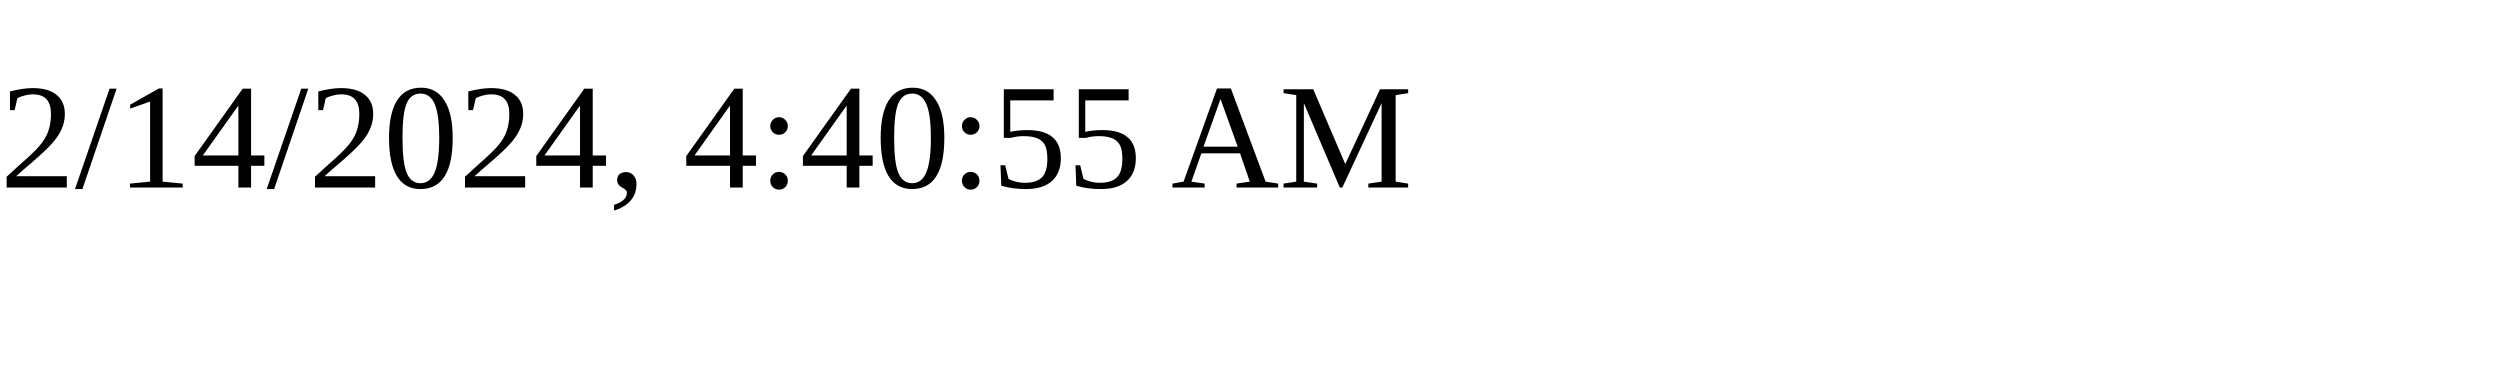
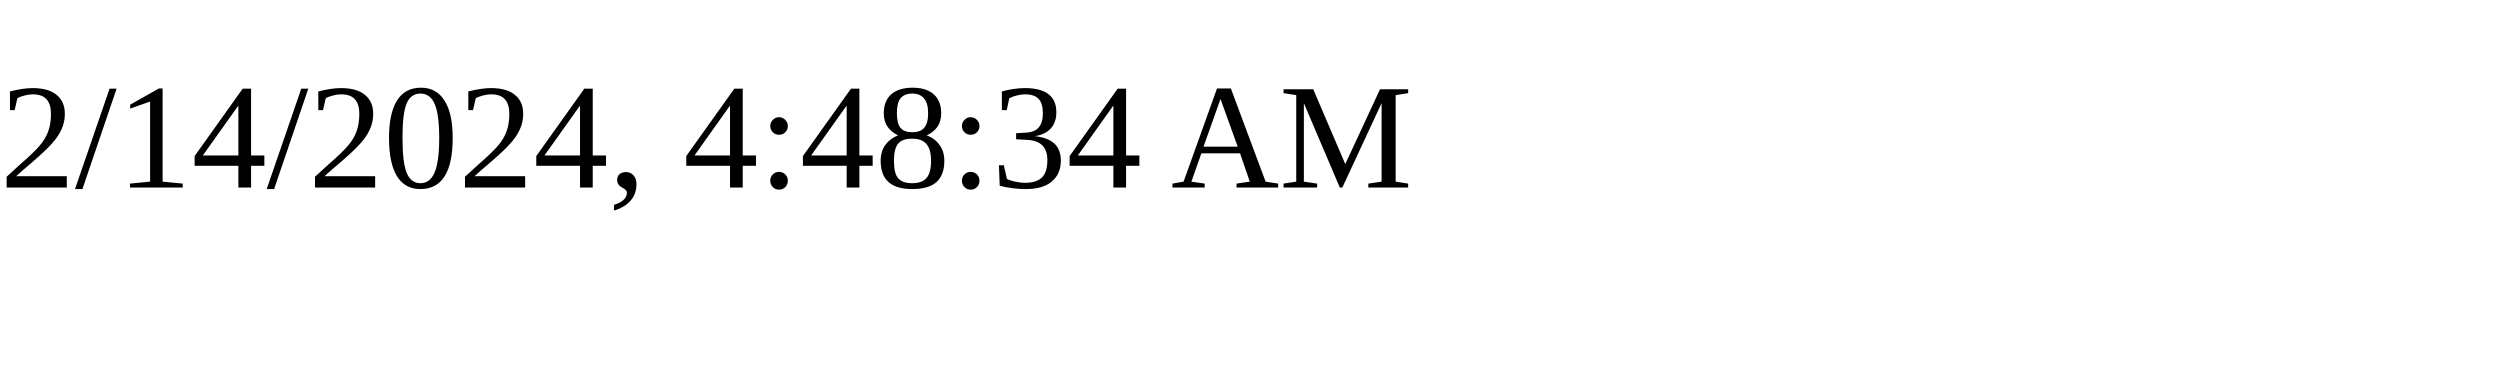
<svg xmlns="http://www.w3.org/2000/svg" height="30" width="200">
-   <text x="0" y="15">2/14/2024, 4:40:55 AM</text>
+   <text x="0" y="15">2/14/2024, 4:48:34 AM</text>
</svg>
